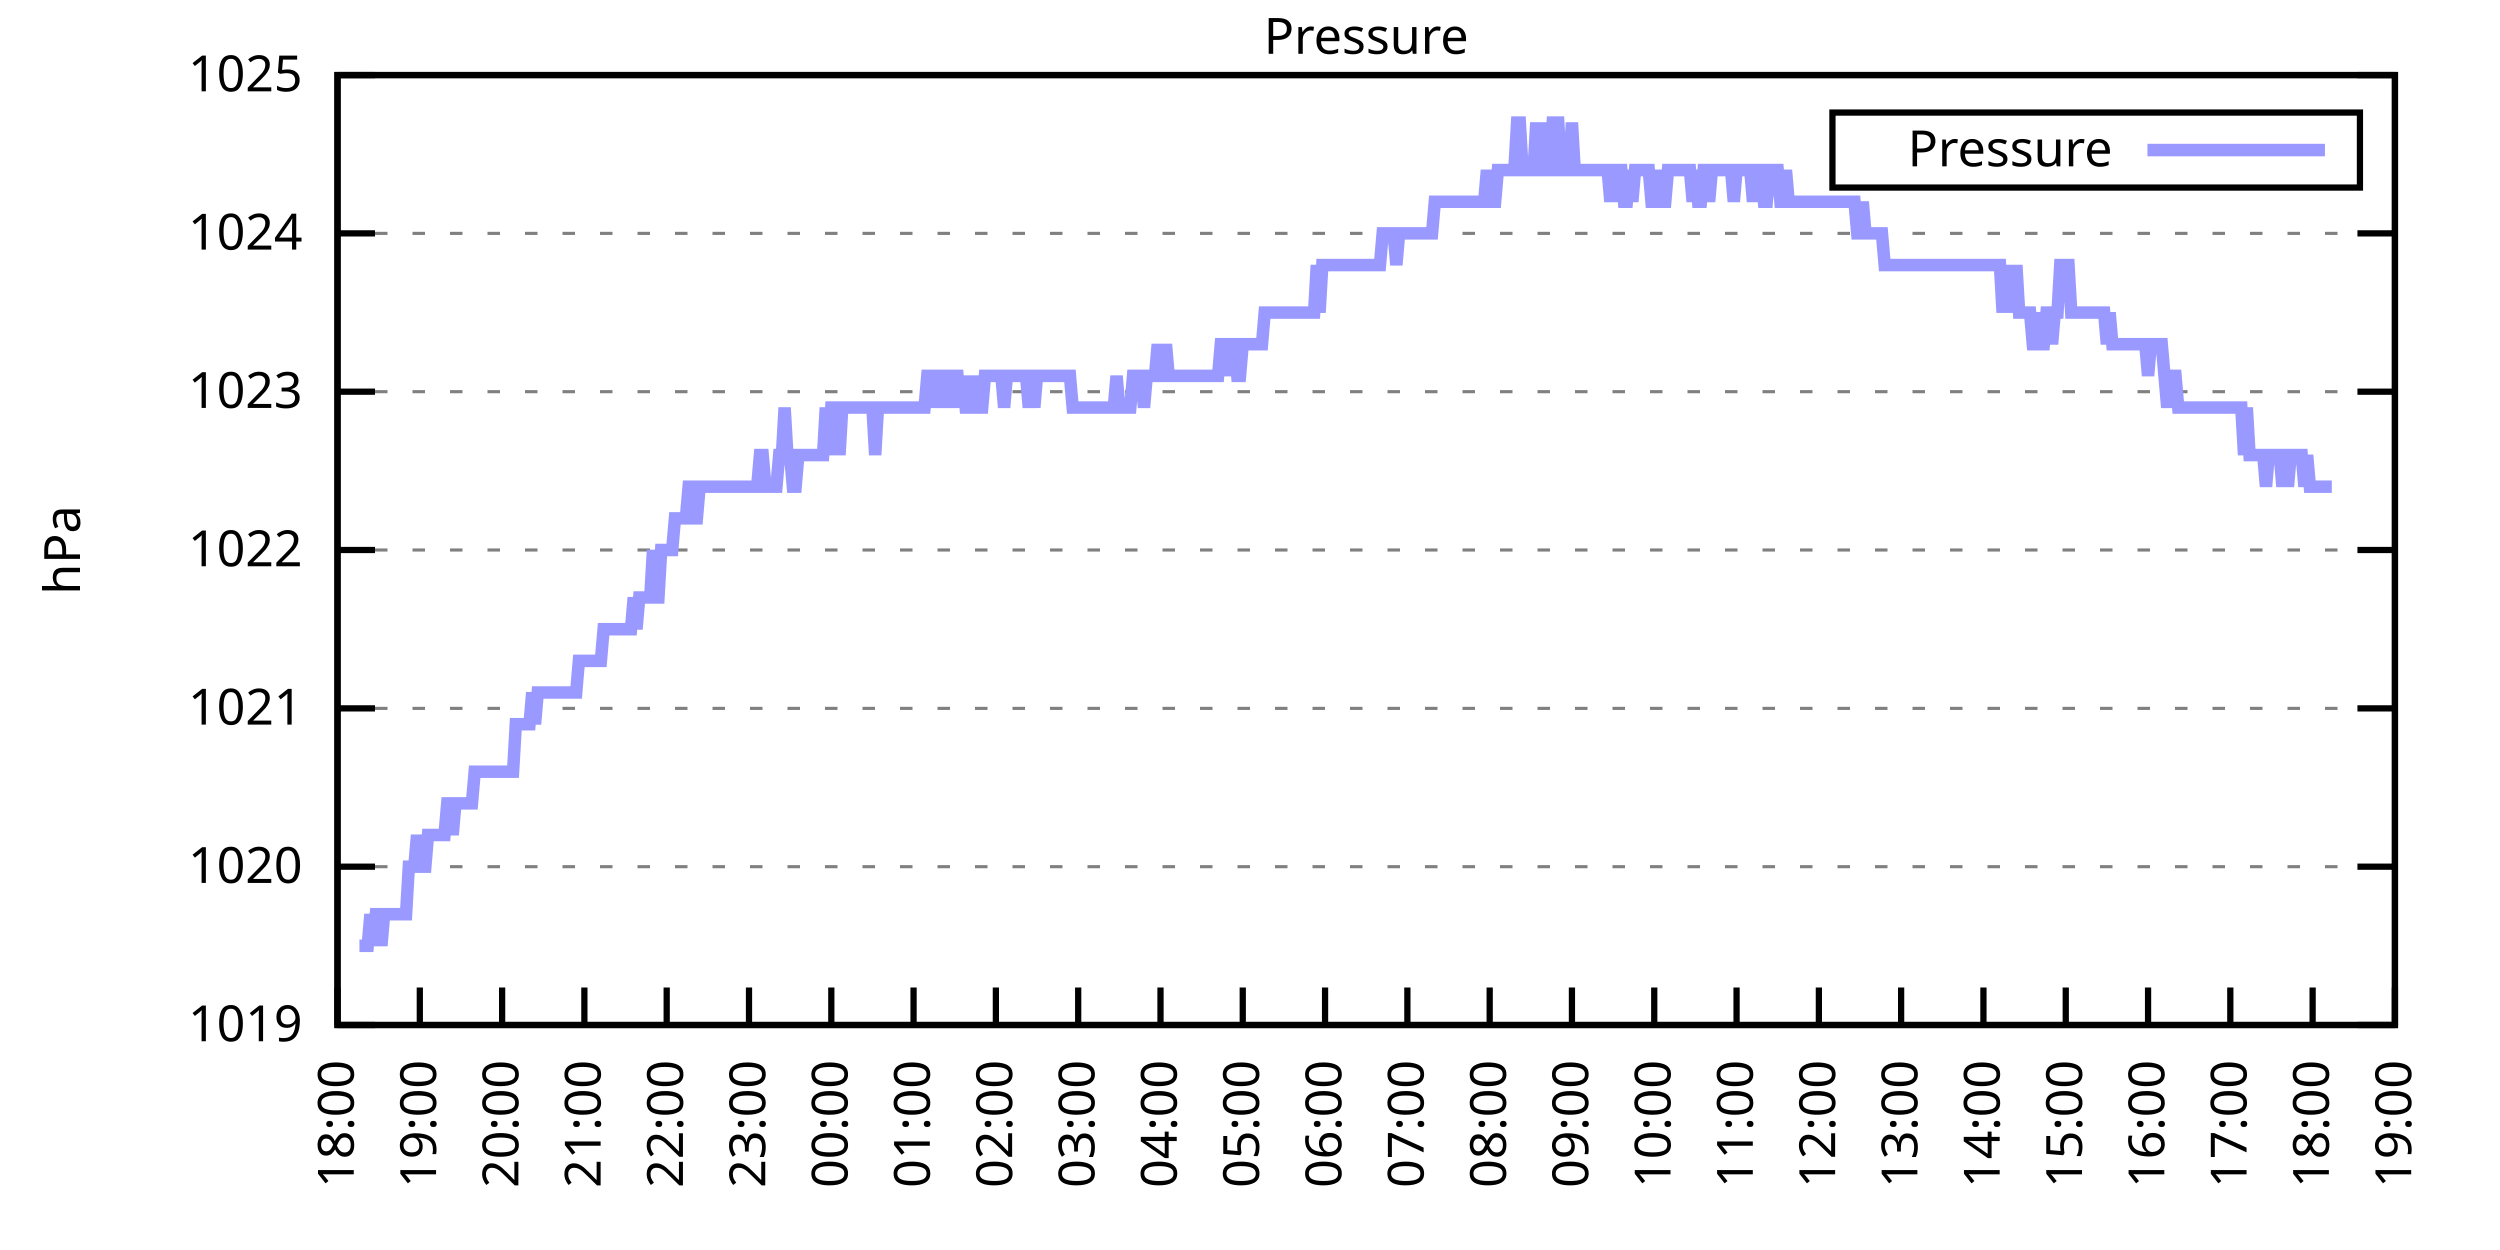
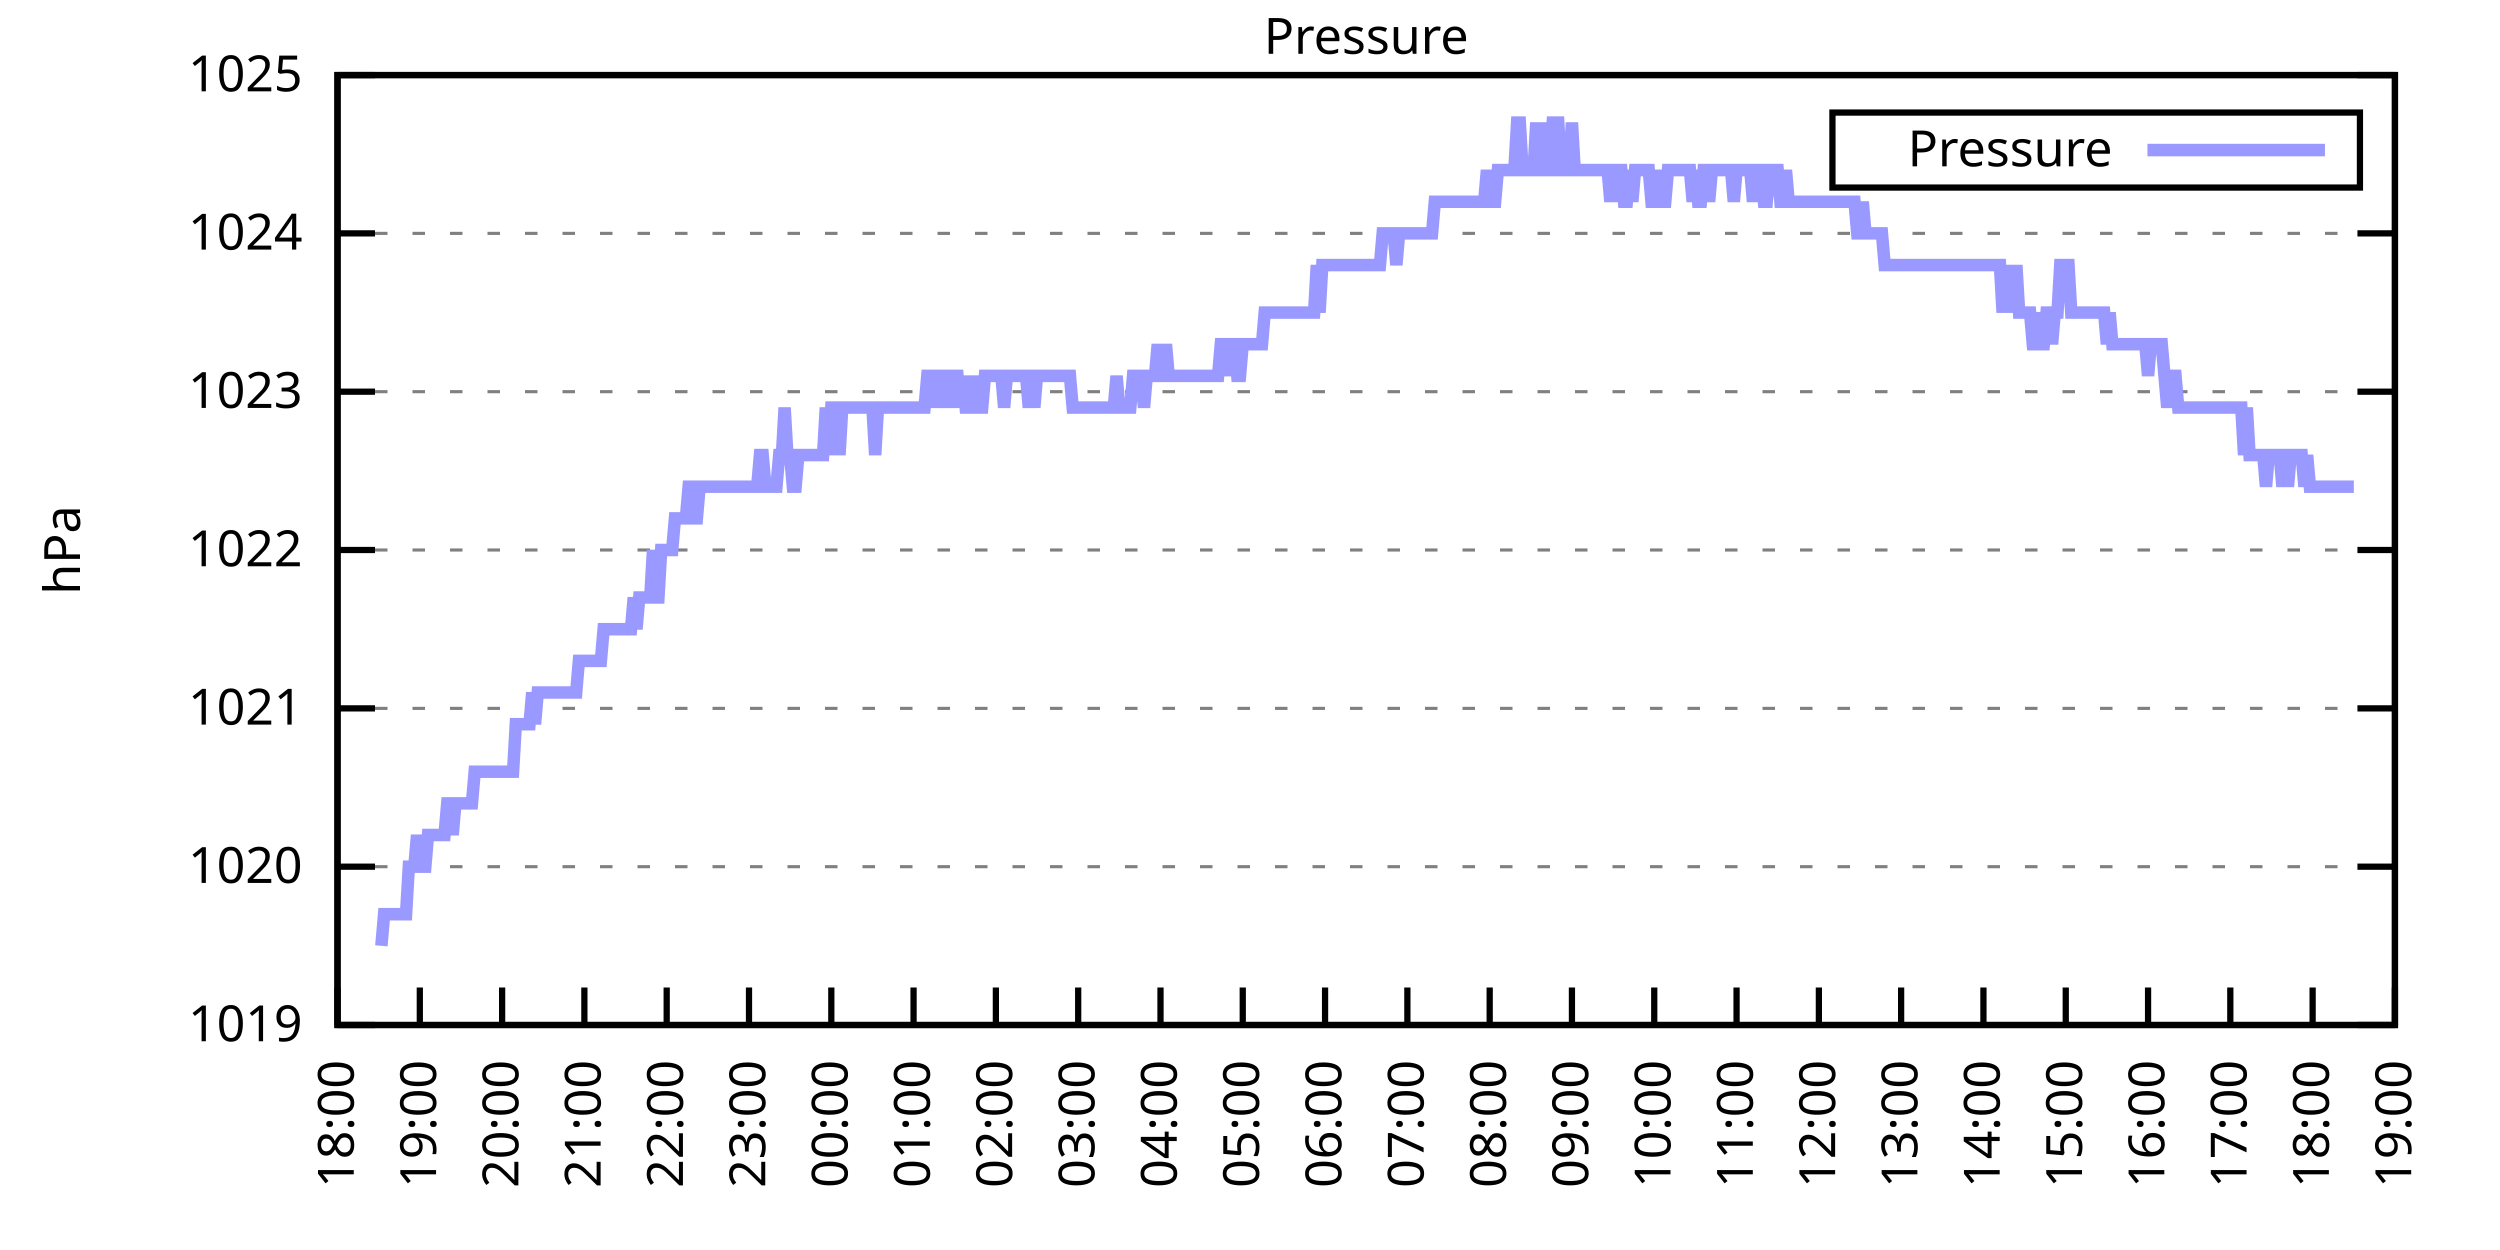
<svg xmlns="http://www.w3.org/2000/svg" xmlns:xlink="http://www.w3.org/1999/xlink" width="400" height="200" viewBox="0 0 400 200">
  <g id="gnuplot_canvas">
    <rect x="0" y="0" width="400" height="200" fill="none" />
    <defs>
      <circle id="gpDot" r="0.5" stroke-width="0.5" stroke="currentColor" />
      <path id="gpPt0" stroke-width="0.333" stroke="currentColor" d="M-1,0 h2 M0,-1 v2" />
      <path id="gpPt1" stroke-width="0.333" stroke="currentColor" d="M-1,-1 L1,1 M1,-1 L-1,1" />
      <path id="gpPt2" stroke-width="0.333" stroke="currentColor" d="M-1,0 L1,0 M0,-1 L0,1 M-1,-1 L1,1 M-1,1 L1,-1" />
      <rect id="gpPt3" stroke-width="0.333" stroke="currentColor" x="-1" y="-1" width="2" height="2" />
      <rect id="gpPt4" stroke-width="0.333" stroke="currentColor" fill="currentColor" x="-1" y="-1" width="2" height="2" />
      <circle id="gpPt5" stroke-width="0.333" stroke="currentColor" cx="0" cy="0" r="1" />
      <use xlink:href="#gpPt5" id="gpPt6" fill="currentColor" stroke="none" />
      <path id="gpPt7" stroke-width="0.333" stroke="currentColor" d="M0,-1.33 L-1.33,0.67 L1.33,0.67 z" />
      <use xlink:href="#gpPt7" id="gpPt8" fill="currentColor" stroke="none" />
      <use xlink:href="#gpPt7" id="gpPt9" stroke="currentColor" transform="rotate(180)" />
      <use xlink:href="#gpPt9" id="gpPt10" fill="currentColor" stroke="none" />
      <use xlink:href="#gpPt3" id="gpPt11" stroke="currentColor" transform="rotate(45)" />
      <use xlink:href="#gpPt11" id="gpPt12" fill="currentColor" stroke="none" />
      <path id="gpPt13" stroke-width="0.333" stroke="currentColor" d="M0,1.330 L1.265,0.411 L0.782,-1.067 L-0.782,-1.076 L-1.265,0.411 z" />
      <use xlink:href="#gpPt13" id="gpPt14" fill="currentColor" stroke="none" />
      <filter id="textbox" filterUnits="objectBoundingBox" x="0" y="0" height="1" width="1">
        <feFlood flood-color="white" flood-opacity="1" result="bgnd" />
        <feComposite in="SourceGraphic" in2="bgnd" operator="atop" />
      </filter>
      <filter id="greybox" filterUnits="objectBoundingBox" x="0" y="0" height="1" width="1">
        <feFlood flood-color="lightgrey" flood-opacity="1" result="grey" />
        <feComposite in="SourceGraphic" in2="grey" operator="atop" />
      </filter>
    </defs>
    <g fill="none" color="white" stroke="currentColor" stroke-width="1.00" stroke-linecap="butt" stroke-linejoin="miter">
</g>
    <g fill="none" color="black" stroke="currentColor" stroke-width="1.00" stroke-linecap="butt" stroke-linejoin="miter">
      <g stroke="none" shape-rendering="crispEdges">
        <polygon fill="rgb(255, 255, 255)" points="54.00,164.00 383.18,164.00 383.18,12.02 54.00,12.02 " />
      </g>
    </g>
    <g fill="none" color="black" stroke="currentColor" stroke-width="1.00" stroke-linecap="butt" stroke-linejoin="miter">
</g>
    <g fill="none" color="black" stroke="black" stroke-width="0.50" stroke-linecap="butt" stroke-linejoin="miter">
</g>
    <g fill="none" color="gray" stroke="currentColor" stroke-width="0.50" stroke-linecap="butt" stroke-linejoin="miter">
      <path stroke="gray" stroke-dasharray="2,4" class="gridline" d="M54.00,164.00 L383.19,164.00  " />
    </g>
    <g fill="none" color="gray" stroke="gray" stroke-width="1.00" stroke-linecap="butt" stroke-linejoin="miter">
</g>
    <g fill="none" color="black" stroke="currentColor" stroke-width="1.00" stroke-linecap="butt" stroke-linejoin="miter">
      <path stroke="black" d="M54.00,164.00 L60.00,164.00 M383.19,164.00 L377.19,164.00  " />
      <g transform="translate(48.40,166.60)" stroke="none" fill="black" font-family="Sans" font-size="8.00" text-anchor="end">
        <text>
          <tspan font-family="Sans"> 1019</tspan>
        </text>
      </g>
    </g>
    <g fill="none" color="black" stroke="currentColor" stroke-width="1.00" stroke-linecap="butt" stroke-linejoin="miter">
</g>
    <g fill="none" color="black" stroke="black" stroke-width="0.50" stroke-linecap="butt" stroke-linejoin="miter">
</g>
    <g fill="none" color="gray" stroke="currentColor" stroke-width="0.50" stroke-linecap="butt" stroke-linejoin="miter">
      <path stroke="gray" stroke-dasharray="2,4" class="gridline" d="M54.00,138.67 L383.19,138.67  " />
    </g>
    <g fill="none" color="gray" stroke="gray" stroke-width="1.00" stroke-linecap="butt" stroke-linejoin="miter">
</g>
    <g fill="none" color="black" stroke="currentColor" stroke-width="1.00" stroke-linecap="butt" stroke-linejoin="miter">
      <path stroke="black" d="M54.00,138.67 L60.00,138.67 M383.19,138.67 L377.19,138.67  " />
      <g transform="translate(48.40,141.27)" stroke="none" fill="black" font-family="Sans" font-size="8.00" text-anchor="end">
        <text>
          <tspan font-family="Sans"> 1020</tspan>
        </text>
      </g>
    </g>
    <g fill="none" color="black" stroke="currentColor" stroke-width="1.00" stroke-linecap="butt" stroke-linejoin="miter">
</g>
    <g fill="none" color="black" stroke="black" stroke-width="0.50" stroke-linecap="butt" stroke-linejoin="miter">
</g>
    <g fill="none" color="gray" stroke="currentColor" stroke-width="0.50" stroke-linecap="butt" stroke-linejoin="miter">
      <path stroke="gray" stroke-dasharray="2,4" class="gridline" d="M54.00,113.34 L383.19,113.34  " />
    </g>
    <g fill="none" color="gray" stroke="gray" stroke-width="1.00" stroke-linecap="butt" stroke-linejoin="miter">
</g>
    <g fill="none" color="black" stroke="currentColor" stroke-width="1.00" stroke-linecap="butt" stroke-linejoin="miter">
      <path stroke="black" d="M54.00,113.34 L60.00,113.34 M383.19,113.34 L377.19,113.34  " />
      <g transform="translate(48.40,115.94)" stroke="none" fill="black" font-family="Sans" font-size="8.00" text-anchor="end">
        <text>
          <tspan font-family="Sans"> 1021</tspan>
        </text>
      </g>
    </g>
    <g fill="none" color="black" stroke="currentColor" stroke-width="1.00" stroke-linecap="butt" stroke-linejoin="miter">
</g>
    <g fill="none" color="black" stroke="black" stroke-width="0.50" stroke-linecap="butt" stroke-linejoin="miter">
</g>
    <g fill="none" color="gray" stroke="currentColor" stroke-width="0.50" stroke-linecap="butt" stroke-linejoin="miter">
      <path stroke="gray" stroke-dasharray="2,4" class="gridline" d="M54.00,88.00 L383.19,88.00  " />
    </g>
    <g fill="none" color="gray" stroke="gray" stroke-width="1.00" stroke-linecap="butt" stroke-linejoin="miter">
</g>
    <g fill="none" color="black" stroke="currentColor" stroke-width="1.00" stroke-linecap="butt" stroke-linejoin="miter">
      <path stroke="black" d="M54.00,88.00 L60.00,88.00 M383.19,88.00 L377.19,88.00  " />
      <g transform="translate(48.40,90.60)" stroke="none" fill="black" font-family="Sans" font-size="8.00" text-anchor="end">
        <text>
          <tspan font-family="Sans"> 1022</tspan>
        </text>
      </g>
    </g>
    <g fill="none" color="black" stroke="currentColor" stroke-width="1.00" stroke-linecap="butt" stroke-linejoin="miter">
</g>
    <g fill="none" color="black" stroke="black" stroke-width="0.50" stroke-linecap="butt" stroke-linejoin="miter">
</g>
    <g fill="none" color="gray" stroke="currentColor" stroke-width="0.50" stroke-linecap="butt" stroke-linejoin="miter">
      <path stroke="gray" stroke-dasharray="2,4" class="gridline" d="M54.00,62.67 L383.19,62.67  " />
    </g>
    <g fill="none" color="gray" stroke="gray" stroke-width="1.00" stroke-linecap="butt" stroke-linejoin="miter">
</g>
    <g fill="none" color="black" stroke="currentColor" stroke-width="1.00" stroke-linecap="butt" stroke-linejoin="miter">
      <path stroke="black" d="M54.00,62.67 L60.00,62.67 M383.19,62.67 L377.19,62.67  " />
      <g transform="translate(48.40,65.27)" stroke="none" fill="black" font-family="Sans" font-size="8.00" text-anchor="end">
        <text>
          <tspan font-family="Sans"> 1023</tspan>
        </text>
      </g>
    </g>
    <g fill="none" color="black" stroke="currentColor" stroke-width="1.00" stroke-linecap="butt" stroke-linejoin="miter">
</g>
    <g fill="none" color="black" stroke="black" stroke-width="0.50" stroke-linecap="butt" stroke-linejoin="miter">
</g>
    <g fill="none" color="gray" stroke="currentColor" stroke-width="0.50" stroke-linecap="butt" stroke-linejoin="miter">
      <path stroke="gray" stroke-dasharray="2,4" class="gridline" d="M54.00,37.34 L383.19,37.34  " />
    </g>
    <g fill="none" color="gray" stroke="gray" stroke-width="1.00" stroke-linecap="butt" stroke-linejoin="miter">
</g>
    <g fill="none" color="black" stroke="currentColor" stroke-width="1.00" stroke-linecap="butt" stroke-linejoin="miter">
      <path stroke="black" d="M54.00,37.34 L60.00,37.34 M383.19,37.34 L377.19,37.34  " />
      <g transform="translate(48.40,39.94)" stroke="none" fill="black" font-family="Sans" font-size="8.00" text-anchor="end">
        <text>
          <tspan font-family="Sans"> 1024</tspan>
        </text>
      </g>
    </g>
    <g fill="none" color="black" stroke="currentColor" stroke-width="1.00" stroke-linecap="butt" stroke-linejoin="miter">
</g>
    <g fill="none" color="black" stroke="black" stroke-width="0.50" stroke-linecap="butt" stroke-linejoin="miter">
</g>
    <g fill="none" color="gray" stroke="currentColor" stroke-width="0.50" stroke-linecap="butt" stroke-linejoin="miter">
      <path stroke="gray" stroke-dasharray="2,4" class="gridline" d="M54.00,12.01 L383.19,12.01  " />
    </g>
    <g fill="none" color="gray" stroke="gray" stroke-width="1.00" stroke-linecap="butt" stroke-linejoin="miter">
</g>
    <g fill="none" color="black" stroke="currentColor" stroke-width="1.00" stroke-linecap="butt" stroke-linejoin="miter">
      <path stroke="black" d="M54.00,12.01 L60.00,12.01 M383.19,12.01 L377.19,12.01  " />
      <g transform="translate(48.40,14.61)" stroke="none" fill="black" font-family="Sans" font-size="8.00" text-anchor="end">
        <text>
          <tspan font-family="Sans"> 1025</tspan>
        </text>
      </g>
    </g>
    <g fill="none" color="black" stroke="currentColor" stroke-width="1.00" stroke-linecap="butt" stroke-linejoin="miter">
      <path stroke="black" d="M54.00,164.00 L54.00,158.00  " />
      <g transform="translate(56.60,169.60) rotate(270.00)" stroke="none" fill="black" font-family="Sans" font-size="8.00" text-anchor="end">
        <text>
          <tspan font-family="Sans">18:00</tspan>
        </text>
      </g>
    </g>
    <g fill="none" color="black" stroke="currentColor" stroke-width="1.00" stroke-linecap="butt" stroke-linejoin="miter">
      <path stroke="black" d="M67.17,164.00 L67.17,158.00  " />
      <g transform="translate(69.77,169.60) rotate(270.00)" stroke="none" fill="black" font-family="Sans" font-size="8.00" text-anchor="end">
        <text>
          <tspan font-family="Sans">19:00</tspan>
        </text>
      </g>
    </g>
    <g fill="none" color="black" stroke="currentColor" stroke-width="1.00" stroke-linecap="butt" stroke-linejoin="miter">
      <path stroke="black" d="M80.34,164.00 L80.34,158.00  " />
      <g transform="translate(82.94,169.60) rotate(270.00)" stroke="none" fill="black" font-family="Sans" font-size="8.00" text-anchor="end">
        <text>
          <tspan font-family="Sans">20:00</tspan>
        </text>
      </g>
    </g>
    <g fill="none" color="black" stroke="currentColor" stroke-width="1.00" stroke-linecap="butt" stroke-linejoin="miter">
      <path stroke="black" d="M93.50,164.00 L93.50,158.00  " />
      <g transform="translate(96.10,169.60) rotate(270.00)" stroke="none" fill="black" font-family="Sans" font-size="8.00" text-anchor="end">
        <text>
          <tspan font-family="Sans">21:00</tspan>
        </text>
      </g>
    </g>
    <g fill="none" color="black" stroke="currentColor" stroke-width="1.00" stroke-linecap="butt" stroke-linejoin="miter">
      <path stroke="black" d="M106.67,164.00 L106.67,158.00  " />
      <g transform="translate(109.27,169.60) rotate(270.00)" stroke="none" fill="black" font-family="Sans" font-size="8.00" text-anchor="end">
        <text>
          <tspan font-family="Sans">22:00</tspan>
        </text>
      </g>
    </g>
    <g fill="none" color="black" stroke="currentColor" stroke-width="1.00" stroke-linecap="butt" stroke-linejoin="miter">
      <path stroke="black" d="M119.84,164.00 L119.84,158.00  " />
      <g transform="translate(122.44,169.60) rotate(270.00)" stroke="none" fill="black" font-family="Sans" font-size="8.00" text-anchor="end">
        <text>
          <tspan font-family="Sans">23:00</tspan>
        </text>
      </g>
    </g>
    <g fill="none" color="black" stroke="currentColor" stroke-width="1.00" stroke-linecap="butt" stroke-linejoin="miter">
      <path stroke="black" d="M133.01,164.00 L133.01,158.00  " />
      <g transform="translate(135.61,169.60) rotate(270.00)" stroke="none" fill="black" font-family="Sans" font-size="8.00" text-anchor="end">
        <text>
          <tspan font-family="Sans">00:00</tspan>
        </text>
      </g>
    </g>
    <g fill="none" color="black" stroke="currentColor" stroke-width="1.00" stroke-linecap="butt" stroke-linejoin="miter">
      <path stroke="black" d="M146.17,164.00 L146.17,158.00  " />
      <g transform="translate(148.77,169.60) rotate(270.00)" stroke="none" fill="black" font-family="Sans" font-size="8.00" text-anchor="end">
        <text>
          <tspan font-family="Sans">01:00</tspan>
        </text>
      </g>
    </g>
    <g fill="none" color="black" stroke="currentColor" stroke-width="1.00" stroke-linecap="butt" stroke-linejoin="miter">
      <path stroke="black" d="M159.34,164.00 L159.34,158.00  " />
      <g transform="translate(161.94,169.60) rotate(270.00)" stroke="none" fill="black" font-family="Sans" font-size="8.00" text-anchor="end">
        <text>
          <tspan font-family="Sans">02:00</tspan>
        </text>
      </g>
    </g>
    <g fill="none" color="black" stroke="currentColor" stroke-width="1.00" stroke-linecap="butt" stroke-linejoin="miter">
      <path stroke="black" d="M172.51,164.00 L172.51,158.00  " />
      <g transform="translate(175.11,169.60) rotate(270.00)" stroke="none" fill="black" font-family="Sans" font-size="8.00" text-anchor="end">
        <text>
          <tspan font-family="Sans">03:00</tspan>
        </text>
      </g>
    </g>
    <g fill="none" color="black" stroke="currentColor" stroke-width="1.00" stroke-linecap="butt" stroke-linejoin="miter">
      <path stroke="black" d="M185.68,164.00 L185.68,158.00  " />
      <g transform="translate(188.28,169.60) rotate(270.00)" stroke="none" fill="black" font-family="Sans" font-size="8.00" text-anchor="end">
        <text>
          <tspan font-family="Sans">04:00</tspan>
        </text>
      </g>
    </g>
    <g fill="none" color="black" stroke="currentColor" stroke-width="1.00" stroke-linecap="butt" stroke-linejoin="miter">
      <path stroke="black" d="M198.84,164.00 L198.84,158.00  " />
      <g transform="translate(201.44,169.60) rotate(270.00)" stroke="none" fill="black" font-family="Sans" font-size="8.00" text-anchor="end">
        <text>
          <tspan font-family="Sans">05:00</tspan>
        </text>
      </g>
    </g>
    <g fill="none" color="black" stroke="currentColor" stroke-width="1.00" stroke-linecap="butt" stroke-linejoin="miter">
      <path stroke="black" d="M212.01,164.00 L212.01,158.00  " />
      <g transform="translate(214.61,169.60) rotate(270.00)" stroke="none" fill="black" font-family="Sans" font-size="8.00" text-anchor="end">
        <text>
          <tspan font-family="Sans">06:00</tspan>
        </text>
      </g>
    </g>
    <g fill="none" color="black" stroke="currentColor" stroke-width="1.00" stroke-linecap="butt" stroke-linejoin="miter">
      <path stroke="black" d="M225.18,164.00 L225.18,158.00  " />
      <g transform="translate(227.78,169.60) rotate(270.00)" stroke="none" fill="black" font-family="Sans" font-size="8.00" text-anchor="end">
        <text>
          <tspan font-family="Sans">07:00</tspan>
        </text>
      </g>
    </g>
    <g fill="none" color="black" stroke="currentColor" stroke-width="1.00" stroke-linecap="butt" stroke-linejoin="miter">
      <path stroke="black" d="M238.35,164.00 L238.35,158.00  " />
      <g transform="translate(240.95,169.60) rotate(270.00)" stroke="none" fill="black" font-family="Sans" font-size="8.00" text-anchor="end">
        <text>
          <tspan font-family="Sans">08:00</tspan>
        </text>
      </g>
    </g>
    <g fill="none" color="black" stroke="currentColor" stroke-width="1.00" stroke-linecap="butt" stroke-linejoin="miter">
      <path stroke="black" d="M251.51,164.00 L251.51,158.00  " />
      <g transform="translate(254.11,169.60) rotate(270.00)" stroke="none" fill="black" font-family="Sans" font-size="8.00" text-anchor="end">
        <text>
          <tspan font-family="Sans">09:00</tspan>
        </text>
      </g>
    </g>
    <g fill="none" color="black" stroke="currentColor" stroke-width="1.00" stroke-linecap="butt" stroke-linejoin="miter">
      <path stroke="black" d="M264.68,164.00 L264.68,158.00  " />
      <g transform="translate(267.28,169.60) rotate(270.00)" stroke="none" fill="black" font-family="Sans" font-size="8.00" text-anchor="end">
        <text>
          <tspan font-family="Sans">10:00</tspan>
        </text>
      </g>
    </g>
    <g fill="none" color="black" stroke="currentColor" stroke-width="1.00" stroke-linecap="butt" stroke-linejoin="miter">
      <path stroke="black" d="M277.85,164.00 L277.85,158.00  " />
      <g transform="translate(280.45,169.60) rotate(270.00)" stroke="none" fill="black" font-family="Sans" font-size="8.00" text-anchor="end">
        <text>
          <tspan font-family="Sans">11:00</tspan>
        </text>
      </g>
    </g>
    <g fill="none" color="black" stroke="currentColor" stroke-width="1.00" stroke-linecap="butt" stroke-linejoin="miter">
      <path stroke="black" d="M291.02,164.00 L291.02,158.00  " />
      <g transform="translate(293.62,169.60) rotate(270.00)" stroke="none" fill="black" font-family="Sans" font-size="8.00" text-anchor="end">
        <text>
          <tspan font-family="Sans">12:00</tspan>
        </text>
      </g>
    </g>
    <g fill="none" color="black" stroke="currentColor" stroke-width="1.00" stroke-linecap="butt" stroke-linejoin="miter">
      <path stroke="black" d="M304.18,164.00 L304.18,158.00  " />
      <g transform="translate(306.78,169.60) rotate(270.00)" stroke="none" fill="black" font-family="Sans" font-size="8.00" text-anchor="end">
        <text>
          <tspan font-family="Sans">13:00</tspan>
        </text>
      </g>
    </g>
    <g fill="none" color="black" stroke="currentColor" stroke-width="1.00" stroke-linecap="butt" stroke-linejoin="miter">
      <path stroke="black" d="M317.35,164.00 L317.35,158.00  " />
      <g transform="translate(319.95,169.60) rotate(270.00)" stroke="none" fill="black" font-family="Sans" font-size="8.00" text-anchor="end">
        <text>
          <tspan font-family="Sans">14:00</tspan>
        </text>
      </g>
    </g>
    <g fill="none" color="black" stroke="currentColor" stroke-width="1.00" stroke-linecap="butt" stroke-linejoin="miter">
      <path stroke="black" d="M330.52,164.00 L330.52,158.00  " />
      <g transform="translate(333.12,169.60) rotate(270.00)" stroke="none" fill="black" font-family="Sans" font-size="8.00" text-anchor="end">
        <text>
          <tspan font-family="Sans">15:00</tspan>
        </text>
      </g>
    </g>
    <g fill="none" color="black" stroke="currentColor" stroke-width="1.00" stroke-linecap="butt" stroke-linejoin="miter">
      <path stroke="black" d="M343.69,164.00 L343.69,158.00  " />
      <g transform="translate(346.29,169.60) rotate(270.00)" stroke="none" fill="black" font-family="Sans" font-size="8.00" text-anchor="end">
        <text>
          <tspan font-family="Sans">16:00</tspan>
        </text>
      </g>
    </g>
    <g fill="none" color="black" stroke="currentColor" stroke-width="1.00" stroke-linecap="butt" stroke-linejoin="miter">
      <path stroke="black" d="M356.85,164.00 L356.85,158.00  " />
      <g transform="translate(359.45,169.60) rotate(270.00)" stroke="none" fill="black" font-family="Sans" font-size="8.00" text-anchor="end">
        <text>
          <tspan font-family="Sans">17:00</tspan>
        </text>
      </g>
    </g>
    <g fill="none" color="black" stroke="currentColor" stroke-width="1.00" stroke-linecap="butt" stroke-linejoin="miter">
      <path stroke="black" d="M370.02,164.00 L370.02,158.00  " />
      <g transform="translate(372.62,169.60) rotate(270.00)" stroke="none" fill="black" font-family="Sans" font-size="8.00" text-anchor="end">
        <text>
          <tspan font-family="Sans">18:00</tspan>
        </text>
      </g>
    </g>
    <g fill="none" color="black" stroke="currentColor" stroke-width="1.00" stroke-linecap="butt" stroke-linejoin="miter">
      <path stroke="black" d="M383.19,164.00 L383.19,158.00  " />
      <g transform="translate(385.79,169.60) rotate(270.00)" stroke="none" fill="black" font-family="Sans" font-size="8.00" text-anchor="end">
        <text>
          <tspan font-family="Sans">19:00</tspan>
        </text>
      </g>
    </g>
    <g fill="none" color="black" stroke="currentColor" stroke-width="1.00" stroke-linecap="butt" stroke-linejoin="miter">
</g>
    <g fill="none" color="black" stroke="currentColor" stroke-width="1.00" stroke-linecap="butt" stroke-linejoin="miter">
      <path stroke="black" d="M54.00,12.01 L54.00,164.00 L383.19,164.00 L383.19,12.01 L54.00,12.01 Z  " />
    </g>
    <g fill="none" color="black" stroke="currentColor" stroke-width="1.00" stroke-linecap="butt" stroke-linejoin="miter">
</g>
    <g fill="none" color="black" stroke="currentColor" stroke-width="1.00" stroke-linecap="butt" stroke-linejoin="miter">
      <path stroke="black" d="M293.19,30.01 L293.19,18.01 L377.59,18.01 L377.59,30.01 L293.19,30.01 Z  " />
    </g>
    <g id="Pressure_plot_1">
      <g fill="none" color="white" stroke="black" stroke-width="2.00" stroke-linecap="butt" stroke-linejoin="miter">
</g>
      <g fill="none" color="black" stroke="currentColor" stroke-width="2.00" stroke-linecap="butt" stroke-linejoin="miter">
        <g transform="translate(337.99,26.61)" stroke="none" fill="black" font-family="Sans" font-size="8.00" text-anchor="end">
          <text>
            <tspan font-family="Sans">Pressure</tspan>
          </text>
        </g>
      </g>
      <g fill="none" color="black" stroke="currentColor" stroke-width="2.00" stroke-linecap="butt" stroke-linejoin="miter">
-         <path stroke="rgb(153, 153, 255)" d="M343.59,24.01 L371.99,24.01 M57.51,151.33 L57.95,151.33 L58.39,151.33 L58.83,151.33 L59.27,146.27 L59.71,151.33   L60.14,146.27 L60.58,146.27 L61.02,151.33 L61.46,146.27 L61.90,146.27 L62.34,146.27 L62.78,146.27 L63.22,146.27   L63.66,146.27 L64.10,146.27 L64.53,146.27 L64.97,146.27 L65.41,138.67 L65.85,138.67 L66.29,138.67 L66.73,133.60   L67.17,138.67 L67.61,138.67 L68.05,138.67 L68.48,133.60 L68.92,133.60 L69.36,133.60 L69.80,133.60 L70.24,133.60   L70.68,133.60 L71.12,133.60 L71.56,128.54 L72.00,128.54 L72.43,133.60 L72.87,128.54 L73.31,128.54 L73.75,128.54   L74.19,128.54 L74.63,128.54 L75.07,128.54 L75.51,128.54 L75.95,123.47 L76.38,123.47 L76.82,123.47 L77.26,123.47   L77.70,123.47 L78.14,123.47 L78.58,123.47 L79.02,123.47 L79.46,123.47 L79.90,123.47 L80.34,123.47 L80.77,123.47   L81.21,123.47 L81.65,123.47 L82.09,123.47 L82.53,115.87 L82.97,115.87 L83.41,115.87 L83.85,115.87 L84.29,115.87   L84.72,115.87 L85.16,110.80 L85.60,115.87 L86.04,110.80 L86.48,110.80 L86.92,110.80 L87.36,110.80 L87.80,110.80   L88.24,110.80 L88.67,110.80 L89.11,110.80 L89.55,110.80 L89.99,110.80 L90.43,110.80 L90.87,110.80 L91.31,110.80   L91.75,110.80 L92.19,110.80 L92.62,105.74 L93.06,105.74 L93.50,105.74 L93.94,105.74 L94.38,105.74 L94.82,105.74   L95.26,105.74 L95.70,105.74 L96.14,105.74 L96.58,100.67 L97.01,100.67 L97.45,100.67 L97.89,100.67 L98.33,100.67   L98.77,100.67 L99.21,100.67 L99.65,100.67 L100.09,100.67 L100.53,100.67 L100.96,100.67 L101.40,95.60 L101.84,100.67   L102.28,95.60 L102.72,95.60 L103.16,95.60 L103.60,95.60 L104.04,95.60 L104.48,88.00 L104.91,95.60 L105.35,95.60   L105.79,88.00 L106.23,88.00 L106.67,88.00 L107.11,88.00 L107.55,88.00 L107.99,82.94 L108.43,82.94 L108.87,82.94   L109.30,82.94 L109.74,82.94 L110.18,77.87 L110.62,77.87 L111.06,82.94 L111.50,82.94 L111.94,77.87 L112.38,77.87   L112.82,77.87 L113.25,77.87 L113.69,77.87 L114.13,77.87 L114.57,77.87 L115.01,77.87 L115.45,77.87 L115.89,77.87   L116.33,77.87 L116.77,77.87 L117.20,77.87 L117.64,77.87 L118.08,77.87 L118.52,77.87 L118.96,77.87 L119.40,77.87   L119.84,77.87 L120.28,77.87 L120.72,77.87 L121.15,77.87 L121.59,72.81 L122.03,72.81 L122.47,77.87 L122.91,77.87   L123.35,77.87 L123.79,77.87 L124.23,77.87 L124.67,72.81 L125.11,72.81 L125.54,65.21 L125.98,72.81 L126.42,72.81   L126.86,77.87 L127.30,77.87 L127.74,72.81 L128.18,72.81 L128.62,72.81 L129.06,72.81 L129.49,72.81 L129.93,72.81   L130.37,72.81 L130.81,72.81 L131.25,72.81 L131.69,72.81 L132.13,65.21 L132.57,72.81 L133.01,65.21 L133.44,65.21   L133.88,65.21 L134.32,72.81 L134.76,65.21 L135.20,65.21 L135.64,65.21 L136.08,65.21 L136.52,65.21 L136.96,65.21   L137.39,65.21 L137.83,65.21 L138.27,65.21 L138.71,65.21 L139.15,65.21 L139.59,65.21 L140.03,72.81 L140.47,65.21   L140.91,65.21 L141.35,65.21 L141.78,65.21 L142.22,65.21 L142.66,65.21 L143.10,65.21 L143.54,65.21 L143.98,65.21   L144.42,65.21 L144.86,65.21 L145.30,65.21 L145.73,65.21 L146.17,65.21 L146.61,65.21 L147.05,65.21 L147.49,65.21   L147.93,65.21 L148.37,60.14 L148.81,60.14 L149.25,65.21 L149.68,60.14 L150.12,60.14 L150.56,65.21 L151.00,60.14   L151.44,60.14 L151.88,65.21 L152.32,60.14 L152.76,60.14 L153.20,60.14 L153.63,65.21 L154.07,60.14 L154.51,65.21   L154.95,65.21 L155.39,65.21 L155.83,60.14 L156.27,65.21 L156.71,65.21 L157.15,65.21 L157.59,60.14 L158.02,60.14   L158.46,60.14 L158.90,60.14 L159.34,60.14 L159.78,60.14 L160.22,60.14 L160.66,65.21 L161.10,60.14 L161.54,60.14   L161.97,60.14 L162.41,60.14 L162.85,60.14 L163.29,60.14 L163.73,60.14 L164.17,60.14 L164.61,65.21 L165.05,60.14   L165.49,65.21 L165.92,60.14 L166.36,60.14 L166.80,60.14 L167.24,60.14 L167.68,60.14 L168.12,60.14 L168.56,60.14   L169.00,60.14 L169.44,60.14 L169.87,60.14 L170.31,60.14 L170.75,60.14 L171.19,60.14 L171.63,65.21 L172.07,65.21   L172.51,65.21 L172.95,65.21 L173.39,65.21 L173.83,65.21 L174.26,65.21 L174.70,65.21 L175.14,65.21 L175.58,65.21   L176.02,65.21 L176.46,65.21 L176.90,65.21 L177.34,65.21 L177.78,65.21 L178.21,65.21 L178.65,60.14 L179.09,65.21   L179.53,65.21 L179.97,65.21 L180.41,65.21 L180.85,65.21 L181.29,60.14 L181.73,60.14 L182.16,60.14 L182.60,60.14   L183.04,65.21 L183.48,60.14 L183.92,60.14 L184.36,60.14 L184.80,60.14 L185.24,55.07 L185.68,60.14 L186.11,60.14   L186.55,55.07 L186.99,60.14 L187.43,60.14 L187.87,60.14 L188.31,60.14 L188.75,60.14 L189.19,60.14 L189.63,60.14   L190.07,60.14 L190.50,60.14 L190.94,60.14 L191.38,60.14 L191.82,60.14 L192.26,60.14 L192.70,60.14 L193.14,60.14   L193.58,60.14 L194.02,60.14 L194.45,60.14 L194.89,60.14 L195.33,55.07 L195.77,55.07 L196.21,60.14 L196.65,55.07   L197.09,55.07 L197.53,55.07 L197.97,60.14 L198.40,60.14 L198.84,55.07 L199.28,55.07 L199.72,55.07 L200.16,55.07   L200.60,55.07 L201.04,55.07 L201.48,55.07 L201.92,55.07 L202.35,50.01 L202.79,50.01 L203.23,50.01 L203.67,50.01   L204.11,50.01 L204.55,50.01 L204.99,50.01 L205.43,50.01 L205.87,50.01 L206.31,50.01 L206.74,50.01 L207.18,50.01   L207.62,50.01 L208.06,50.01 L208.50,50.01 L208.94,50.01 L209.38,50.01 L209.82,50.01 L210.26,50.01 L210.69,42.41   L211.13,50.01 L211.57,42.41 L212.01,42.41 L212.45,42.41 L212.89,42.41 L213.33,42.41 L213.77,42.41 L214.21,42.41   L214.64,42.41 L215.08,42.41 L215.52,42.41 L215.96,42.41 L216.40,42.41 L216.84,42.41 L217.28,42.41 L217.72,42.41   L218.16,42.41 L218.60,42.41 L219.03,42.41 L219.47,42.41 L219.91,42.41 L220.35,42.41 L220.79,42.41 L221.23,37.34   L221.67,37.34 L222.11,37.34 L222.55,37.34 L222.98,37.34 L223.42,42.41 L223.86,37.34 L224.30,37.34 L224.74,37.34   L225.18,37.34 L225.62,37.34 L226.06,37.34 L226.50,37.34 L226.93,37.34 L227.37,37.34 L227.81,37.34 L228.25,37.34   L228.69,37.34 L229.13,37.34 L229.57,32.28 L230.01,32.28 L230.45,32.28 L230.88,32.28 L231.32,32.28 L231.76,32.28   L232.20,32.28 L232.64,32.28 L233.08,32.28 L233.52,32.28 L233.96,32.28 L234.40,32.28 L234.84,32.28 L235.27,32.28   L235.71,32.28 L236.15,32.28 L236.59,32.28 L237.03,32.28 L237.47,32.28 L237.91,27.21 L238.35,32.28 L238.79,32.28   L239.22,32.28 L239.66,27.21 L240.10,27.21 L240.54,27.21 L240.98,27.21 L241.42,27.21 L241.86,27.21 L242.30,27.21   L242.74,19.61 L243.17,19.61 L243.61,27.21 L244.05,27.21 L244.49,27.21 L244.93,27.21 L245.37,27.21 L245.81,19.61   L246.25,27.21 L246.69,27.21 L247.12,19.61 L247.56,27.21 L248.00,27.21 L248.44,19.61 L248.88,19.61 L249.32,19.61   L249.76,27.21 L250.20,27.21 L250.64,27.21 L251.08,27.21 L251.51,19.61 L251.95,27.21 L252.39,27.21 L252.83,27.21   L253.27,27.21 L253.71,27.21 L254.15,27.21 L254.59,27.21 L255.03,27.21 L255.46,27.21 L255.90,27.21 L256.34,27.21   L256.78,27.21 L257.22,27.21 L257.66,32.28 L258.10,27.21 L258.54,32.28 L258.98,27.21 L259.41,27.21 L259.85,32.28   L260.29,32.28 L260.73,27.21 L261.17,32.28 L261.61,27.21 L262.05,27.21 L262.49,27.21 L262.93,27.21 L263.36,27.21   L263.80,27.21 L264.24,32.28 L264.68,32.28 L265.12,32.28 L265.56,27.21 L266.00,32.28 L266.44,32.28 L266.88,27.21   L267.32,27.21 L267.75,27.21 L268.19,27.21 L268.63,27.21 L269.07,27.21 L269.51,27.21 L269.95,27.21 L270.39,27.21   L270.83,32.28 L271.27,27.21 L271.70,32.28 L272.14,32.28 L272.58,27.21 L273.02,27.21 L273.46,32.28 L273.90,27.21   L274.34,27.21 L274.78,27.21 L275.22,27.21 L275.65,27.21 L276.09,27.21 L276.53,27.21 L276.97,27.21 L277.41,32.28   L277.85,27.21 L278.29,27.21 L278.73,27.21 L279.17,27.21 L279.60,27.21 L280.04,27.21 L280.48,32.28 L280.92,27.21   L281.36,27.21 L281.80,27.21 L282.24,32.28 L282.68,32.28 L283.12,27.21 L283.56,27.21 L283.99,27.21 L284.43,27.21   L284.87,32.28 L285.31,32.28 L285.75,27.21 L286.19,32.28 L286.63,32.28 L287.07,32.28 L287.51,32.28 L287.94,32.28   L288.38,32.28 L288.82,32.28 L289.26,32.28 L289.70,32.28 L290.14,32.28 L290.58,32.28 L291.02,32.28 L291.46,32.28   L291.89,32.28 L292.33,32.28 L292.77,32.28 L293.21,32.28 L293.65,32.28 L294.09,32.28 L294.53,32.28 L294.97,32.28   L295.41,32.28 L295.84,32.28 L296.28,32.28 L296.72,32.28 L297.16,37.34 L297.60,37.34 L298.04,32.28 L298.48,37.34   L298.92,37.34 L299.36,37.34 L299.80,37.34 L300.23,37.34 L300.67,37.34 L301.11,37.34 L301.55,42.41 L301.99,42.41   L302.43,42.41 L302.87,42.41 L303.31,42.41 L303.75,42.41 L304.18,42.41 L304.62,42.41 L305.06,42.41 L305.50,42.41   L305.94,42.41 L306.38,42.41 L306.82,42.41 L307.26,42.41 L307.70,42.41 L308.13,42.41 L308.57,42.41 L309.01,42.41   L309.45,42.41 L309.89,42.41 L310.33,42.41 L310.77,42.41 L311.21,42.41 L311.65,42.41 L312.08,42.41 L312.52,42.41   L312.96,42.41 L313.40,42.41 L313.84,42.41 L314.28,42.41 L314.72,42.41 L315.16,42.41 L315.60,42.41 L316.04,42.41   L316.47,42.41 L316.91,42.41 L317.35,42.41 L317.79,42.41 L318.23,42.41 L318.67,42.41 L319.11,42.41 L319.55,42.41   L319.99,42.41 L320.42,50.01 L320.86,42.41 L321.30,50.01 L321.74,42.41 L322.18,50.01 L322.62,42.41 L323.06,50.01   L323.50,50.01 L323.94,50.01 L324.37,50.01 L324.81,50.01 L325.25,55.07 L325.69,55.07 L326.13,50.01 L326.57,55.07   L327.01,55.07 L327.45,50.01 L327.89,50.01 L328.33,55.07 L328.76,50.01 L329.20,50.01 L329.64,42.41 L330.08,42.41   L330.52,42.41 L330.96,42.41 L331.40,50.01 L331.84,50.01 L332.28,50.01 L332.71,50.01 L333.15,50.01 L333.59,50.01   L334.03,50.01 L334.47,50.01 L334.91,50.01 L335.35,50.01 L335.79,50.01 L336.23,50.01 L336.66,50.01 L337.10,55.07   L337.54,50.01 L337.98,55.07 L338.42,55.07 L338.86,55.07 L339.30,55.07 L339.74,55.07 L340.18,55.07 L340.61,55.07   L341.05,55.07 L341.49,55.07 L341.93,55.07 L342.37,55.07 L342.81,55.07 L343.25,55.07 L343.69,60.14 L344.13,55.07   L344.57,55.07 L345.00,55.07 L345.44,55.07 L345.88,55.07 L346.32,60.14 L346.76,65.21 L347.20,60.14 L347.64,60.14   L348.08,60.14 L348.52,65.21 L348.95,65.21 L349.39,65.21 L349.83,65.21 L350.27,65.21 L350.71,65.21 L351.15,65.21   L351.59,65.21 L352.03,65.21 L352.47,65.21 L352.90,65.21 L353.34,65.21 L353.78,65.21 L354.22,65.21 L354.66,65.21   L355.10,65.21 L355.54,65.21 L355.98,65.21 L356.42,65.21 L356.85,65.21 L357.29,65.21 L357.73,65.21 L358.17,65.21   L358.61,65.21 L359.05,72.81 L359.49,65.21 L359.93,72.81 L360.37,72.81 L360.81,72.81 L361.24,72.81 L361.68,72.81   L362.12,72.81 L362.56,77.87 L363.00,72.81 L363.44,72.81 L363.88,72.81 L364.32,72.81 L364.76,72.81 L365.19,77.87   L365.63,72.81 L366.07,77.87 L366.51,72.81 L366.95,72.81 L367.39,72.81 L367.83,72.81 L368.27,72.81 L368.71,77.87   L369.14,72.81 L369.58,77.87 L370.02,77.87 L370.46,77.87 L370.90,77.87 L371.34,77.87 L371.78,77.87 L372.22,77.87   L372.66,77.87 L373.09,77.87  " />
+         <path stroke="rgb(153, 153, 255)" d="M343.59,24.01 L371.99,24.01 M61.02,151.33 L61.46,146.27 L61.90,146.27 L62.34,146.27 L62.78,146.27 L63.22,146.27   L63.66,146.27 L64.10,146.27 L64.53,146.27 L64.97,146.27 L65.41,138.67 L65.85,138.67 L66.29,138.67 L66.73,133.60   L67.17,138.67 L67.61,138.67 L68.05,138.67 L68.48,133.60 L68.92,133.60 L69.36,133.60 L69.80,133.60 L70.24,133.60   L70.68,133.60 L71.12,133.60 L71.56,128.54 L72.00,128.54 L72.43,133.60 L72.87,128.54 L73.31,128.54 L73.75,128.54   L74.19,128.54 L74.63,128.54 L75.07,128.54 L75.51,128.54 L75.95,123.47 L76.38,123.47 L76.82,123.47 L77.26,123.47   L77.70,123.47 L78.14,123.47 L78.58,123.47 L79.02,123.47 L79.46,123.47 L79.90,123.47 L80.34,123.47 L80.77,123.47   L81.21,123.47 L81.65,123.47 L82.09,123.47 L82.53,115.87 L82.97,115.87 L83.41,115.87 L83.85,115.87 L84.29,115.87   L84.72,115.87 L85.16,110.80 L85.60,115.87 L86.04,110.80 L86.48,110.80 L86.92,110.80 L87.36,110.80 L87.80,110.80   L88.24,110.80 L88.67,110.80 L89.11,110.80 L89.55,110.80 L89.99,110.80 L90.43,110.80 L90.87,110.80 L91.31,110.80   L91.75,110.80 L92.19,110.80 L92.62,105.74 L93.06,105.74 L93.50,105.74 L93.94,105.74 L94.38,105.74 L94.82,105.74   L95.26,105.74 L95.70,105.74 L96.14,105.74 L96.58,100.67 L97.01,100.67 L97.45,100.67 L97.89,100.67 L98.33,100.67   L98.77,100.67 L99.21,100.67 L99.65,100.67 L100.09,100.67 L100.53,100.67 L100.96,100.67 L101.40,95.60 L101.84,100.67   L102.28,95.60 L102.72,95.60 L103.16,95.60 L103.60,95.60 L104.04,95.60 L104.48,88.00 L104.91,95.60 L105.35,95.60   L105.79,88.00 L106.23,88.00 L106.67,88.00 L107.11,88.00 L107.55,88.00 L107.99,82.94 L108.43,82.94 L108.87,82.94   L109.30,82.94 L109.74,82.94 L110.18,77.87 L110.62,77.87 L111.06,82.94 L111.50,82.94 L111.94,77.87 L112.38,77.87   L112.82,77.87 L113.25,77.87 L113.69,77.87 L114.13,77.87 L114.57,77.87 L115.01,77.87 L115.45,77.87 L115.89,77.87   L116.33,77.87 L116.77,77.87 L117.20,77.87 L117.64,77.87 L118.08,77.87 L118.52,77.87 L118.96,77.87 L119.40,77.87   L119.84,77.87 L120.28,77.87 L120.72,77.87 L121.15,77.87 L121.59,72.81 L122.03,72.81 L122.47,77.87 L122.91,77.87   L123.35,77.87 L123.79,77.87 L124.23,77.87 L124.67,72.81 L125.11,72.81 L125.54,65.21 L125.98,72.81 L126.42,72.81   L126.86,77.87 L127.30,77.87 L127.74,72.81 L128.18,72.81 L128.62,72.81 L129.06,72.81 L129.49,72.81 L129.93,72.81   L130.37,72.81 L130.81,72.81 L131.25,72.81 L131.69,72.81 L132.13,65.21 L132.57,72.81 L133.01,65.21 L133.44,65.21   L133.88,65.21 L134.32,72.81 L134.76,65.21 L135.20,65.21 L135.64,65.21 L136.08,65.21 L136.52,65.21 L136.96,65.21   L137.39,65.21 L137.83,65.21 L138.27,65.21 L138.71,65.21 L139.15,65.21 L139.59,65.21 L140.03,72.81 L140.47,65.21   L140.91,65.21 L141.35,65.21 L141.78,65.21 L142.22,65.21 L142.66,65.21 L143.10,65.21 L143.54,65.21 L143.98,65.21   L144.42,65.21 L144.86,65.21 L145.30,65.21 L145.73,65.21 L146.17,65.21 L146.61,65.21 L147.05,65.21 L147.49,65.21   L147.93,65.21 L148.37,60.14 L148.81,60.14 L149.25,65.21 L149.68,60.14 L150.12,60.14 L150.56,65.21 L151.00,60.14   L151.44,60.14 L151.88,65.21 L152.32,60.14 L152.76,60.14 L153.20,60.14 L153.63,65.21 L154.07,60.14 L154.51,65.21   L154.95,65.21 L155.39,65.21 L155.83,60.14 L156.27,65.21 L156.71,65.21 L157.15,65.21 L157.59,60.14 L158.02,60.14   L158.46,60.14 L158.90,60.14 L159.34,60.14 L159.78,60.14 L160.22,60.14 L160.66,65.21 L161.10,60.14 L161.54,60.14   L161.97,60.14 L162.41,60.14 L162.85,60.14 L163.29,60.14 L163.73,60.14 L164.17,60.14 L164.61,65.21 L165.05,60.14   L165.49,65.21 L165.92,60.14 L166.36,60.14 L166.80,60.14 L167.24,60.14 L167.68,60.14 L168.12,60.14 L168.56,60.14   L169.00,60.14 L169.44,60.14 L169.87,60.14 L170.31,60.14 L170.75,60.14 L171.19,60.14 L171.63,65.21 L172.07,65.21   L172.51,65.21 L172.95,65.21 L173.39,65.21 L173.83,65.21 L174.26,65.21 L174.70,65.21 L175.14,65.21 L175.58,65.21   L176.02,65.21 L176.46,65.21 L176.90,65.21 L177.34,65.21 L177.78,65.21 L178.21,65.21 L178.65,60.14 L179.09,65.21   L179.53,65.21 L179.97,65.21 L180.41,65.21 L180.85,65.21 L181.29,60.14 L181.73,60.14 L182.16,60.14 L182.60,60.14   L183.04,65.21 L183.48,60.14 L183.92,60.14 L184.36,60.14 L184.80,60.14 L185.24,55.07 L185.68,60.14 L186.11,60.14   L186.55,55.07 L186.99,60.14 L187.43,60.14 L187.87,60.14 L188.31,60.14 L188.75,60.14 L189.19,60.14 L189.63,60.14   L190.07,60.14 L190.50,60.14 L190.94,60.14 L191.38,60.14 L191.82,60.14 L192.26,60.14 L192.70,60.14 L193.14,60.14   L193.58,60.14 L194.02,60.14 L194.45,60.14 L194.89,60.14 L195.33,55.07 L195.77,55.07 L196.21,60.14 L196.65,55.07   L197.09,55.07 L197.53,55.07 L197.97,60.14 L198.40,60.14 L198.84,55.07 L199.28,55.07 L199.72,55.07 L200.16,55.07   L200.60,55.07 L201.04,55.07 L201.48,55.07 L201.92,55.07 L202.35,50.01 L202.79,50.01 L203.23,50.01 L203.67,50.01   L204.11,50.01 L204.55,50.01 L204.99,50.01 L205.43,50.01 L205.87,50.01 L206.31,50.01 L206.74,50.01 L207.18,50.01   L207.62,50.01 L208.06,50.01 L208.50,50.01 L208.94,50.01 L209.38,50.01 L209.82,50.01 L210.26,50.01 L210.69,42.41   L211.13,50.01 L211.57,42.41 L212.01,42.41 L212.45,42.41 L212.89,42.41 L213.33,42.41 L213.77,42.41 L214.21,42.41   L214.64,42.41 L215.08,42.41 L215.52,42.41 L215.96,42.41 L216.40,42.41 L216.84,42.41 L217.28,42.41 L217.72,42.41   L218.16,42.41 L218.60,42.41 L219.03,42.41 L219.47,42.41 L219.91,42.41 L220.35,42.41 L220.79,42.41 L221.23,37.34   L221.67,37.34 L222.11,37.34 L222.55,37.34 L222.98,37.34 L223.42,42.41 L223.86,37.34 L224.30,37.34 L224.74,37.34   L225.18,37.34 L225.62,37.34 L226.06,37.34 L226.50,37.34 L226.93,37.34 L227.37,37.34 L227.81,37.34 L228.25,37.34   L228.69,37.34 L229.13,37.34 L229.57,32.28 L230.01,32.28 L230.45,32.28 L230.88,32.28 L231.32,32.28 L231.76,32.28   L232.20,32.28 L232.64,32.28 L233.08,32.28 L233.52,32.28 L233.96,32.28 L234.40,32.28 L234.84,32.28 L235.27,32.28   L235.71,32.28 L236.15,32.28 L236.59,32.28 L237.03,32.28 L237.47,32.28 L237.91,27.21 L238.35,32.28 L238.79,32.28   L239.22,32.28 L239.66,27.21 L240.10,27.21 L240.54,27.21 L240.98,27.21 L241.42,27.21 L241.86,27.21 L242.30,27.21   L242.74,19.61 L243.17,19.61 L243.61,27.21 L244.05,27.21 L244.49,27.21 L244.93,27.21 L245.37,27.21 L245.81,19.61   L246.25,27.21 L246.69,27.21 L247.12,19.61 L247.56,27.21 L248.00,27.21 L248.44,19.61 L248.88,19.61 L249.32,19.61   L249.76,27.21 L250.20,27.21 L250.64,27.21 L251.08,27.21 L251.51,19.61 L251.95,27.21 L252.39,27.21 L252.83,27.21   L253.27,27.21 L253.71,27.21 L254.15,27.21 L254.59,27.21 L255.03,27.21 L255.46,27.21 L255.90,27.21 L256.34,27.21   L256.78,27.21 L257.22,27.21 L257.66,32.28 L258.10,27.21 L258.54,32.28 L258.98,27.21 L259.41,27.21 L259.85,32.28   L260.29,32.28 L260.73,27.21 L261.17,32.28 L261.61,27.21 L262.05,27.21 L262.49,27.21 L262.93,27.21 L263.36,27.21   L263.80,27.21 L264.24,32.28 L264.68,32.28 L265.12,32.28 L265.56,27.21 L266.00,32.28 L266.44,32.28 L266.88,27.21   L267.32,27.21 L267.75,27.21 L268.19,27.21 L268.63,27.21 L269.07,27.21 L269.51,27.21 L269.95,27.21 L270.39,27.21   L270.83,32.28 L271.27,27.21 L271.70,32.28 L272.14,32.28 L272.58,27.21 L273.02,27.21 L273.46,32.28 L273.90,27.21   L274.34,27.21 L274.78,27.21 L275.22,27.21 L275.65,27.21 L276.09,27.21 L276.53,27.21 L276.97,27.21 L277.41,32.28   L277.85,27.21 L278.29,27.21 L278.73,27.21 L279.17,27.21 L279.60,27.21 L280.04,27.21 L280.48,32.28 L280.92,27.21   L281.36,27.21 L281.80,27.21 L282.24,32.28 L282.68,32.28 L283.12,27.21 L283.56,27.21 L283.99,27.21 L284.43,27.21   L284.87,32.28 L285.31,32.28 L285.75,27.21 L286.19,32.28 L286.63,32.28 L287.07,32.28 L287.51,32.28 L287.94,32.28   L288.38,32.28 L288.82,32.28 L289.26,32.28 L289.70,32.28 L290.14,32.28 L290.58,32.28 L291.02,32.28 L291.46,32.28   L291.89,32.28 L292.33,32.28 L292.77,32.28 L293.21,32.28 L293.65,32.28 L294.09,32.28 L294.53,32.28 L294.97,32.28   L295.41,32.28 L295.84,32.28 L296.28,32.28 L296.72,32.28 L297.16,37.34 L297.60,37.34 L298.04,32.28 L298.48,37.34   L298.92,37.34 L299.36,37.34 L299.80,37.34 L300.23,37.34 L300.67,37.34 L301.11,37.34 L301.55,42.41 L301.99,42.41   L302.43,42.41 L302.87,42.41 L303.31,42.41 L303.75,42.41 L304.18,42.41 L304.62,42.41 L305.06,42.41 L305.50,42.41   L305.94,42.41 L306.38,42.41 L306.82,42.41 L307.26,42.41 L307.70,42.41 L308.13,42.41 L308.57,42.41 L309.01,42.41   L309.45,42.41 L309.89,42.41 L310.33,42.41 L310.77,42.41 L311.21,42.41 L311.65,42.41 L312.08,42.41 L312.52,42.41   L312.96,42.41 L313.40,42.41 L313.84,42.41 L314.28,42.41 L314.72,42.41 L315.16,42.41 L315.60,42.41 L316.04,42.41   L316.47,42.41 L316.91,42.41 L317.35,42.41 L317.79,42.41 L318.23,42.41 L318.67,42.41 L319.11,42.41 L319.55,42.41   L319.99,42.41 L320.42,50.01 L320.86,42.41 L321.30,50.01 L321.74,42.41 L322.18,50.01 L322.62,42.41 L323.06,50.01   L323.50,50.01 L323.94,50.01 L324.37,50.01 L324.81,50.01 L325.25,55.07 L325.69,55.07 L326.13,50.01 L326.57,55.07   L327.01,55.07 L327.45,50.01 L327.89,50.01 L328.33,55.07 L328.76,50.01 L329.20,50.01 L329.64,42.41 L330.08,42.41   L330.52,42.41 L330.96,42.41 L331.40,50.01 L331.84,50.01 L332.28,50.01 L332.71,50.01 L333.15,50.01 L333.59,50.01   L334.03,50.01 L334.47,50.01 L334.91,50.01 L335.35,50.01 L335.79,50.01 L336.23,50.01 L336.66,50.01 L337.10,55.07   L337.54,50.01 L337.98,55.07 L338.42,55.07 L338.86,55.07 L339.30,55.07 L339.74,55.07 L340.18,55.07 L340.61,55.07   L341.05,55.07 L341.49,55.07 L341.93,55.07 L342.37,55.07 L342.81,55.07 L343.25,55.07 L343.69,60.14 L344.13,55.07   L344.57,55.07 L345.00,55.07 L345.44,55.07 L345.88,55.07 L346.32,60.14 L346.76,65.21 L347.20,60.14 L347.64,60.14   L348.08,60.14 L348.52,65.21 L348.95,65.21 L349.39,65.21 L349.83,65.21 L350.27,65.21 L350.71,65.21 L351.15,65.21   L351.59,65.21 L352.03,65.21 L352.47,65.21 L352.90,65.21 L353.34,65.21 L353.78,65.21 L354.22,65.21 L354.66,65.21   L355.10,65.21 L355.54,65.21 L355.98,65.21 L356.42,65.21 L356.85,65.21 L357.29,65.21 L357.73,65.21 L358.17,65.21   L358.61,65.21 L359.05,72.81 L359.49,65.21 L359.93,72.81 L360.37,72.81 L360.81,72.81 L361.24,72.81 L361.68,72.81   L362.12,72.81 L362.56,77.87 L363.00,72.81 L363.44,72.81 L363.88,72.81 L364.32,72.81 L364.76,72.81 L365.19,77.87   L365.63,72.81 L366.07,77.87 L366.51,72.81 L366.95,72.81 L367.39,72.81 L367.83,72.81 L368.27,72.81 L368.71,77.87   L369.14,72.81 L369.58,77.87 L370.02,77.87 L370.46,77.87 L370.90,77.87 L371.34,77.87 L371.78,77.87 L372.22,77.87   L372.66,77.87 L373.09,77.87 L373.53,77.87 L373.97,77.87 L374.41,77.87 L374.85,77.87 L375.29,77.87 L375.73,77.87   L376.17,77.87 L376.61,77.87  " />
      </g>
    </g>
    <g fill="none" color="black" stroke="currentColor" stroke-width="2.00" stroke-linecap="butt" stroke-linejoin="miter">
</g>
    <g fill="none" color="black" stroke="black" stroke-width="1.00" stroke-linecap="butt" stroke-linejoin="miter">
</g>
    <g fill="none" color="black" stroke="currentColor" stroke-width="1.00" stroke-linecap="butt" stroke-linejoin="miter">
      <path stroke="black" d="M54.00,12.01 L54.00,164.00 L383.19,164.00 L383.19,12.01 L54.00,12.01 Z  " />
      <g transform="translate(12.80,88.01) rotate(270.00)" stroke="none" fill="black" font-family="Sans" font-size="8.00" text-anchor="middle">
        <text>
          <tspan font-family="Sans">hPa</tspan>
        </text>
      </g>
    </g>
    <g fill="none" color="black" stroke="currentColor" stroke-width="1.00" stroke-linecap="butt" stroke-linejoin="miter">
</g>
    <g fill="none" color="black" stroke="currentColor" stroke-width="1.00" stroke-linecap="butt" stroke-linejoin="miter">
      <g transform="translate(218.59,8.61)" stroke="none" fill="black" font-family="Sans" font-size="8.00" text-anchor="middle">
        <text>
          <tspan font-family="Sans">Pressure</tspan>
        </text>
      </g>
    </g>
    <g fill="none" color="black" stroke="currentColor" stroke-width="1.00" stroke-linecap="butt" stroke-linejoin="miter">
</g>
  </g>
</svg>
